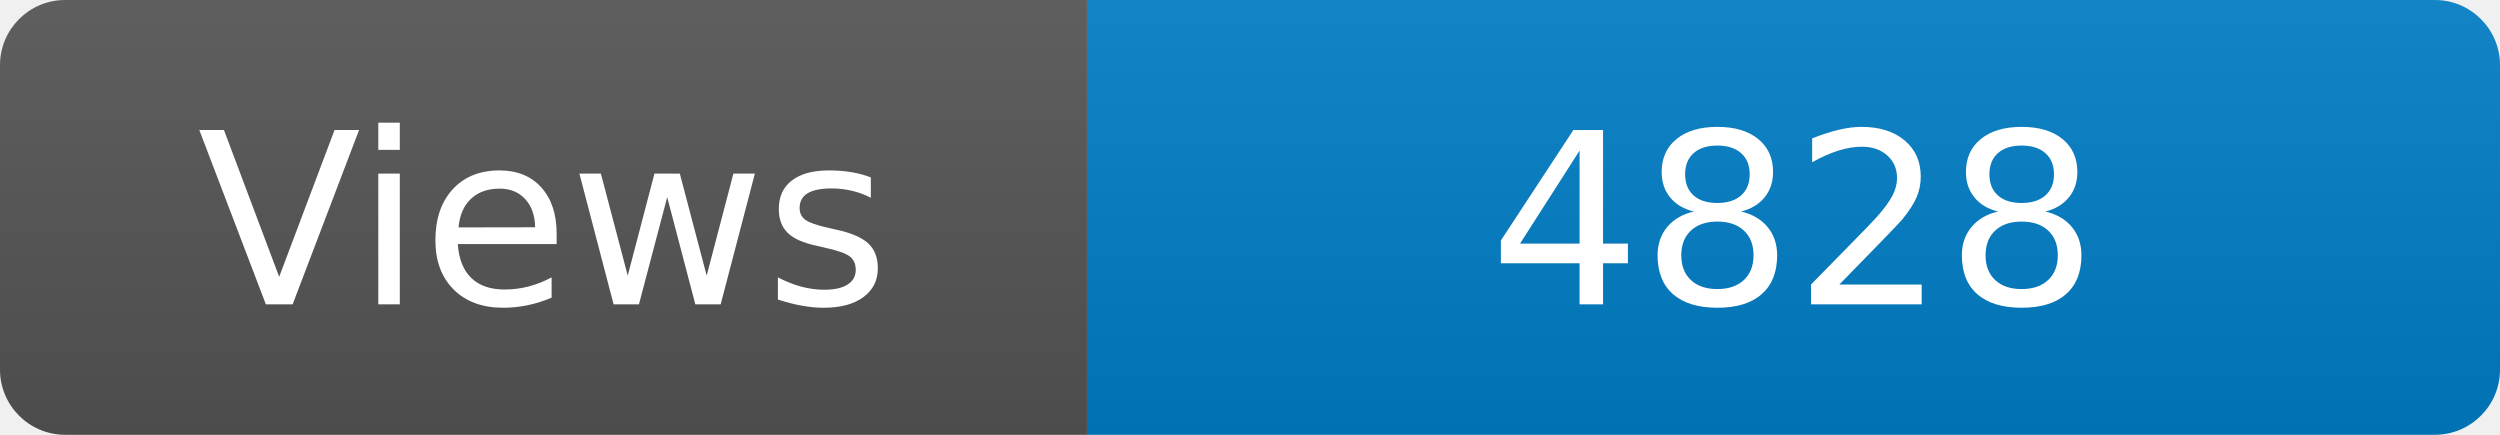
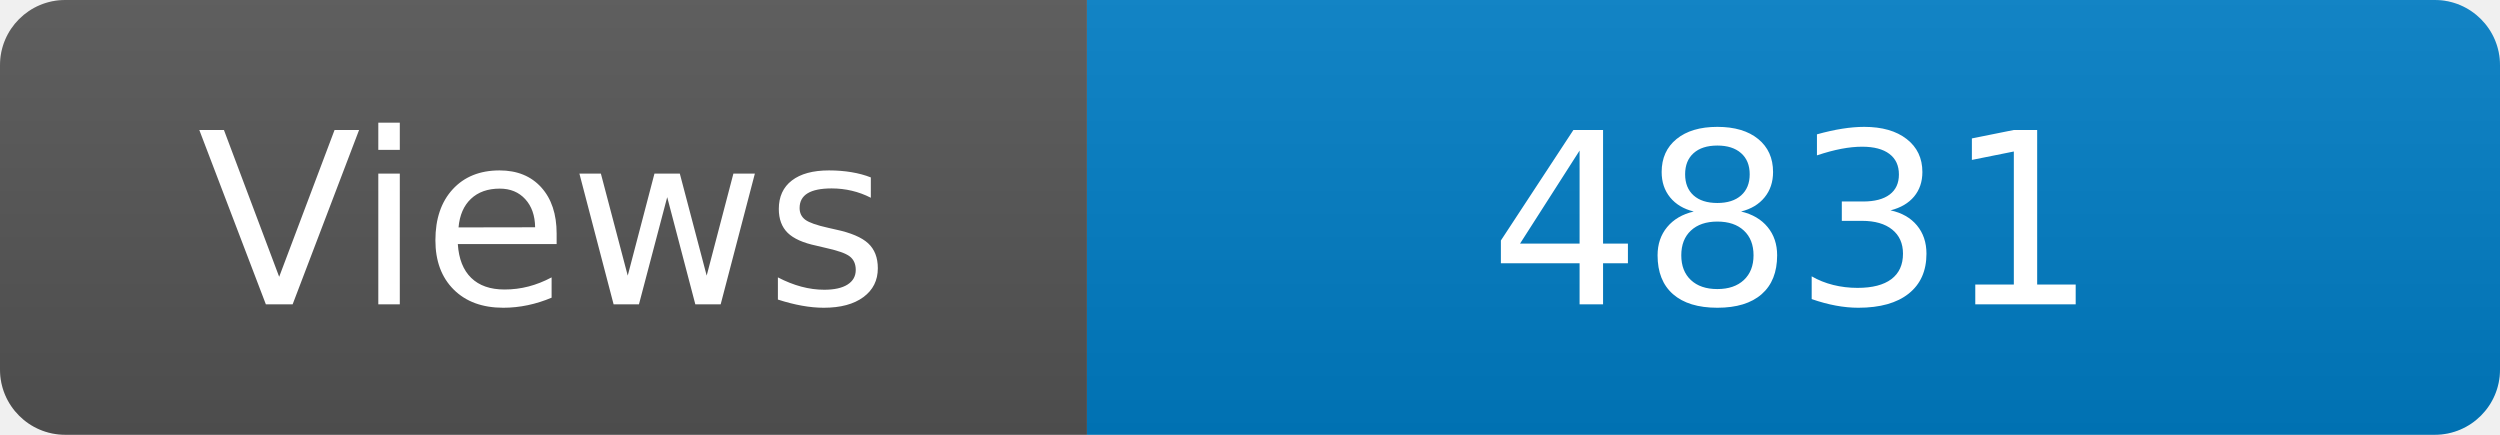
<svg xmlns="http://www.w3.org/2000/svg" width="115" height="20" role="img" aria-label="Maintained?: yes">
  <linearGradient id="s" x2="0" y2="100%">
    <stop offset="0" stop-color="#bbb" stop-opacity=".1" />
    <stop offset="1" stop-opacity=".1" />
  </linearGradient>
  <clipPath id="r">
    <rect width="115" height="20" rx="3" fill="#fff" />
  </clipPath>
  <g clip-path="url(#r)">
    <rect width="50" height="20" fill="#555" />
    <rect x="50" width="160" height="20" fill="#007ec6" />
    <rect width="115" height="20" fill="url(#s)" />
  </g>
  <g fill="#fff" text-anchor="middle" font-family="Verdana,Geneva,DejaVu Sans,sans-serif" font-size="110">
    <text x="250" y="140" transform="scale(.1)" fill="#fff">Views</text>
-     <text x="825" y="140" transform="scale(.1)" fill="#fff">4828</text>
+     <text x="825" y="140" transform="scale(.1)" fill="#fff">4831</text>
  </g>
</svg>
